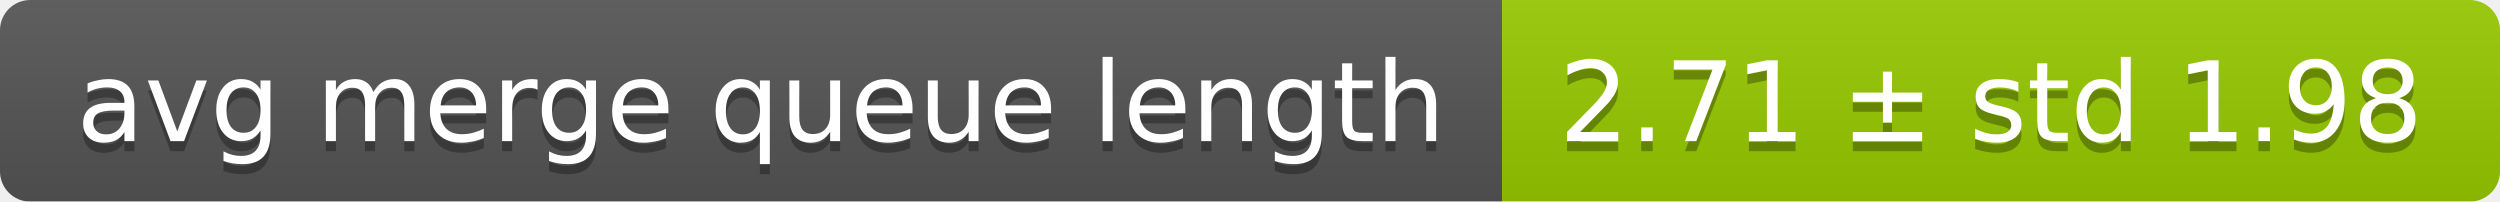
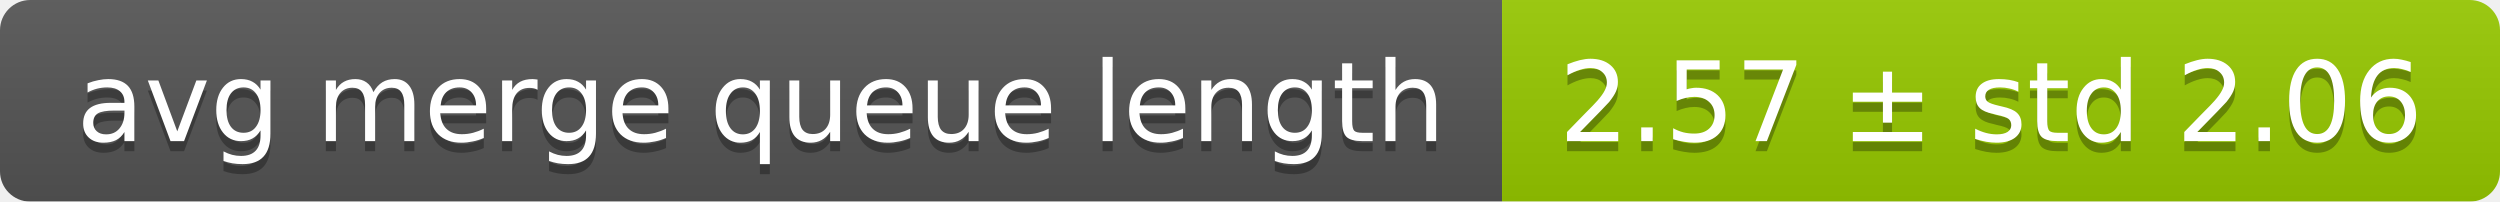
<svg xmlns="http://www.w3.org/2000/svg" width="248" height="20">
  <linearGradient id="smooth" x2="0" y2="100%">
    <stop offset="0" stop-color="#bbb" stop-opacity=".1" />
    <stop offset="1" stop-opacity=".1" />
  </linearGradient>
  <mask id="round">
    <rect width="248" height="20" rx="3" fill="#fff" />
  </mask>
  <g mask="url(#round)">
    <rect width="149" height="20" fill="#555" />
    <rect x="149" width="99" height="20" fill="#97ca00" />
    <rect width="248" height="20" fill="url(#smooth)" />
  </g>
  <g fill="#fff" text-anchor="middle" font-family="DejaVu Sans,Verdana,Geneva,sans-serif" font-size="11">
    <text x="75.5" y="15" fill="#010101" fill-opacity=".3">avg merge queue length</text>
    <text x="75.5" y="14">avg merge queue length</text>
-     <text x="197.5" y="15" fill="#010101" fill-opacity=".3">2.71 ± std 1.98</text>
-     <text x="197.5" y="14">2.71 ± std 1.98</text>
+     <text x="197.5" y="15" fill="#010101" fill-opacity=".3">2.57 ± std 2.06</text>
+     <text x="197.5" y="14">2.57 ± std 2.06</text>
  </g>
</svg>
